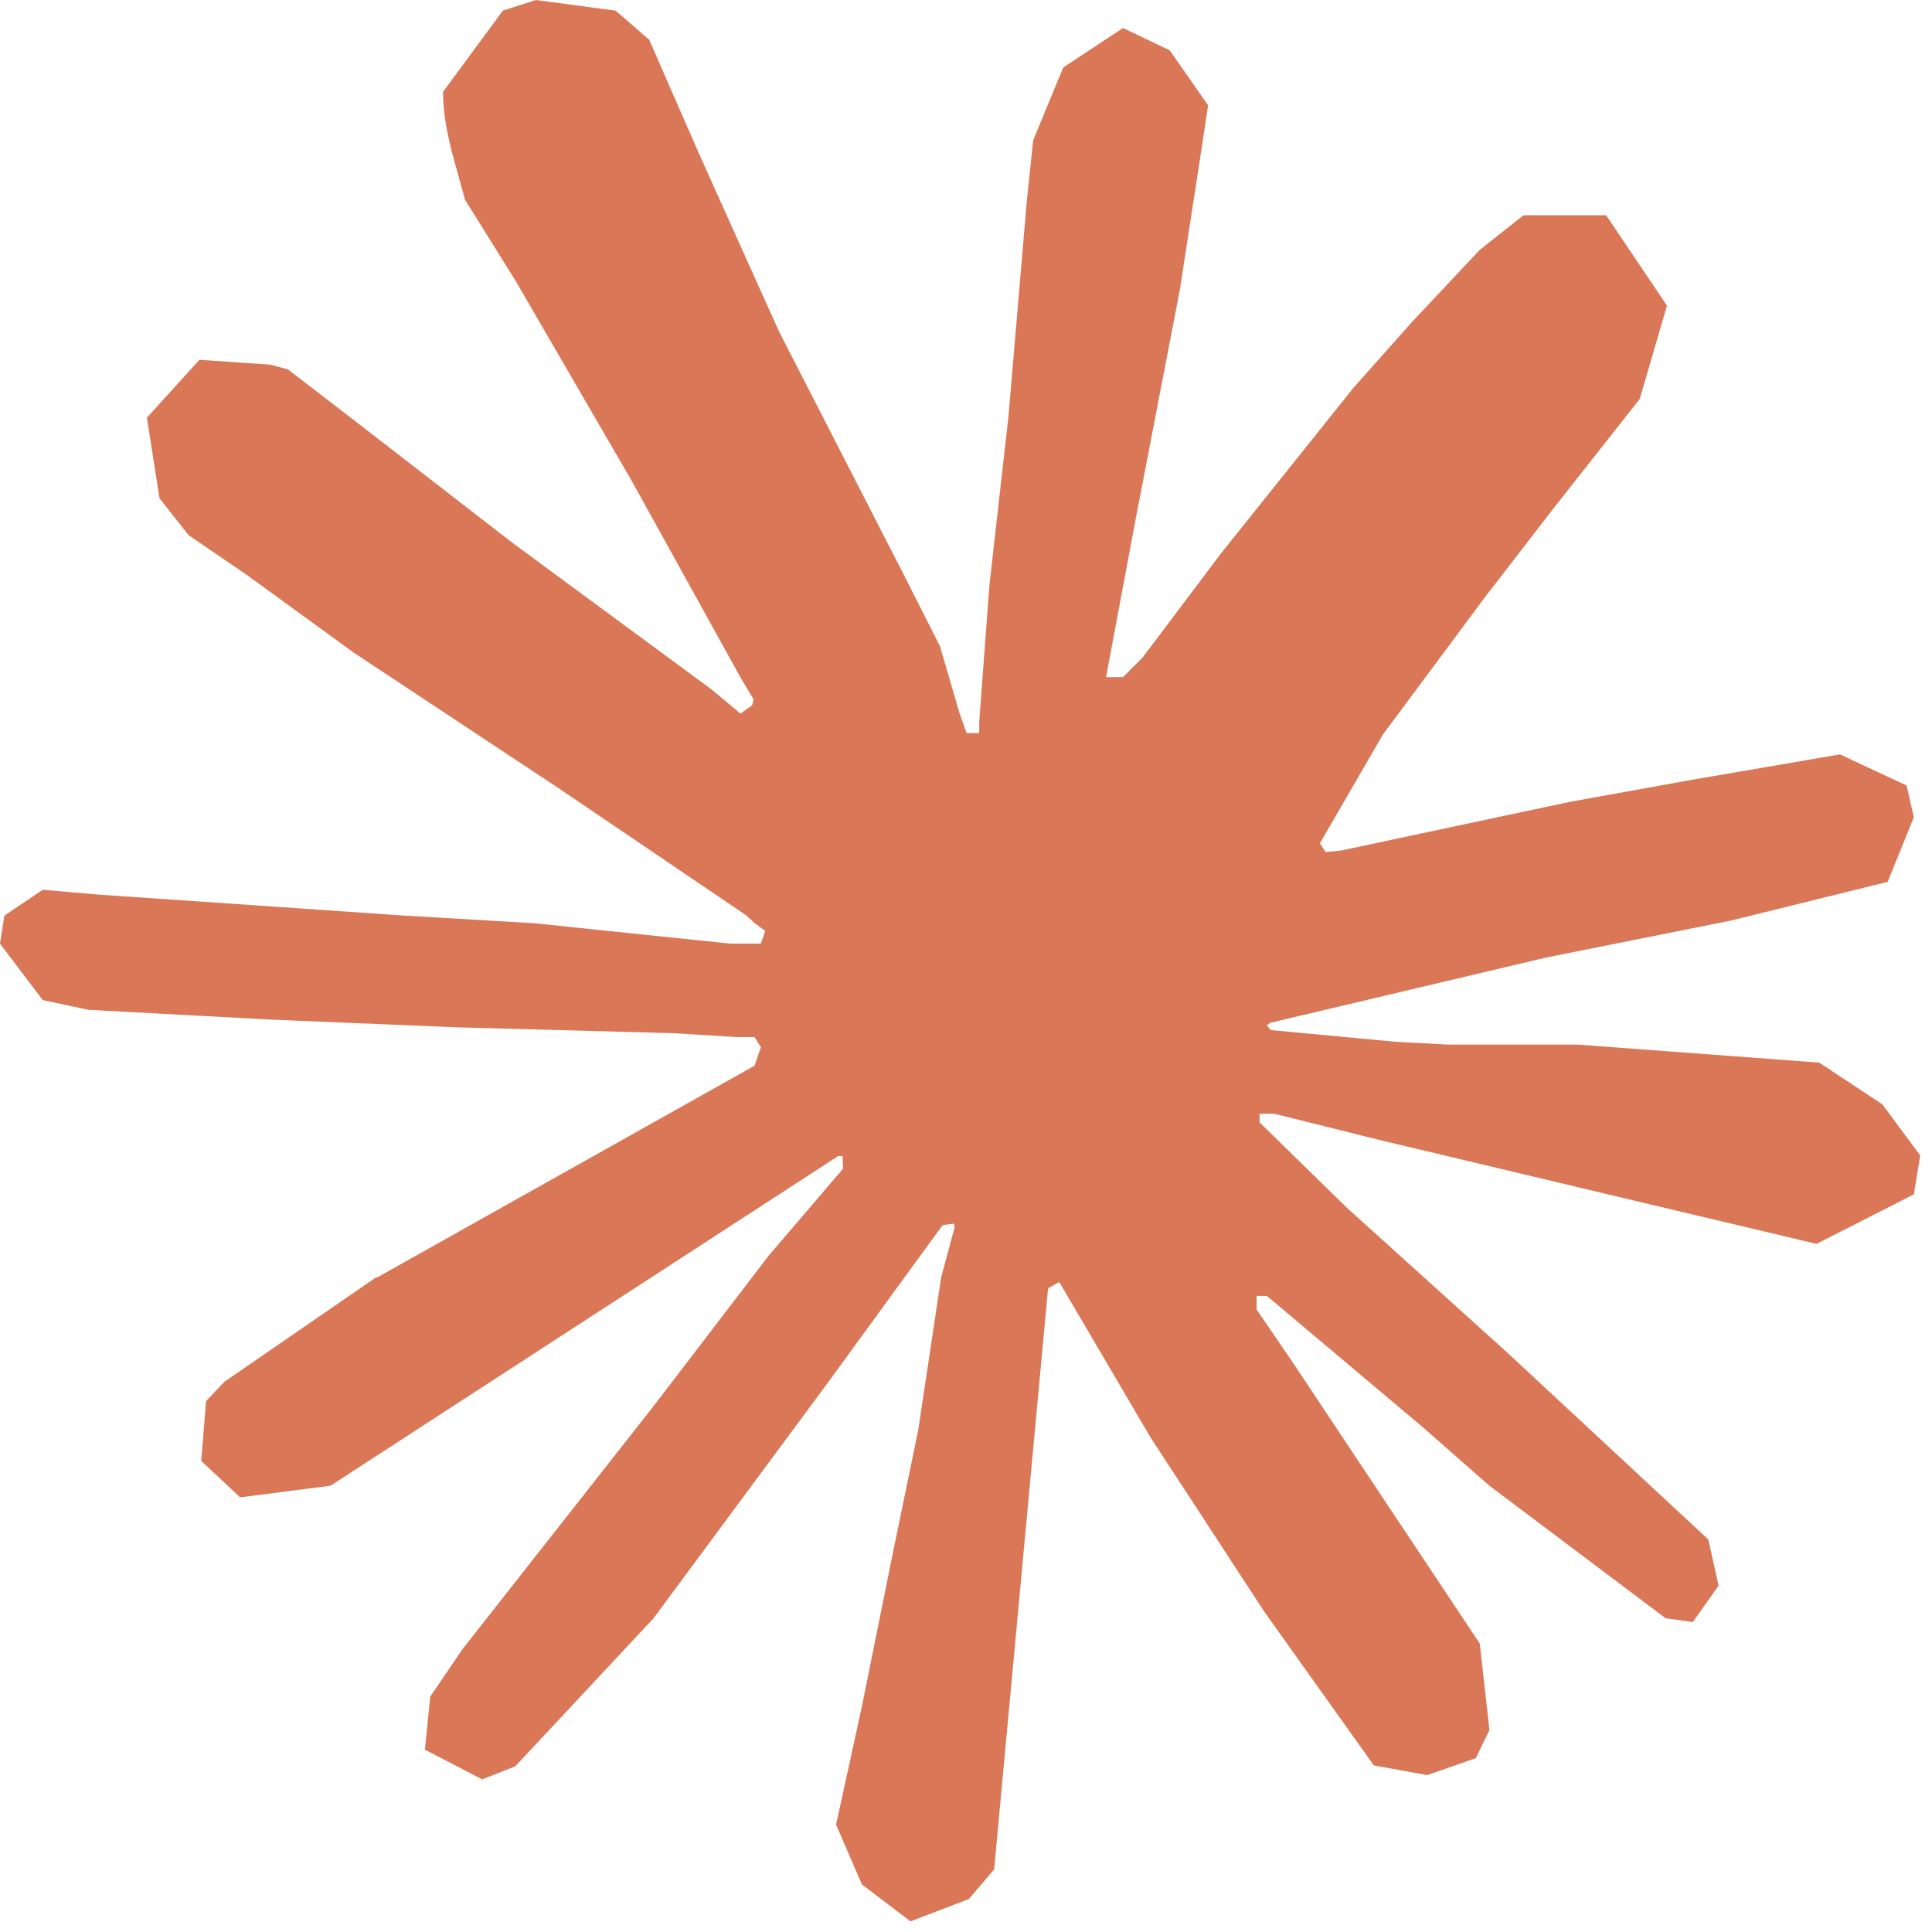
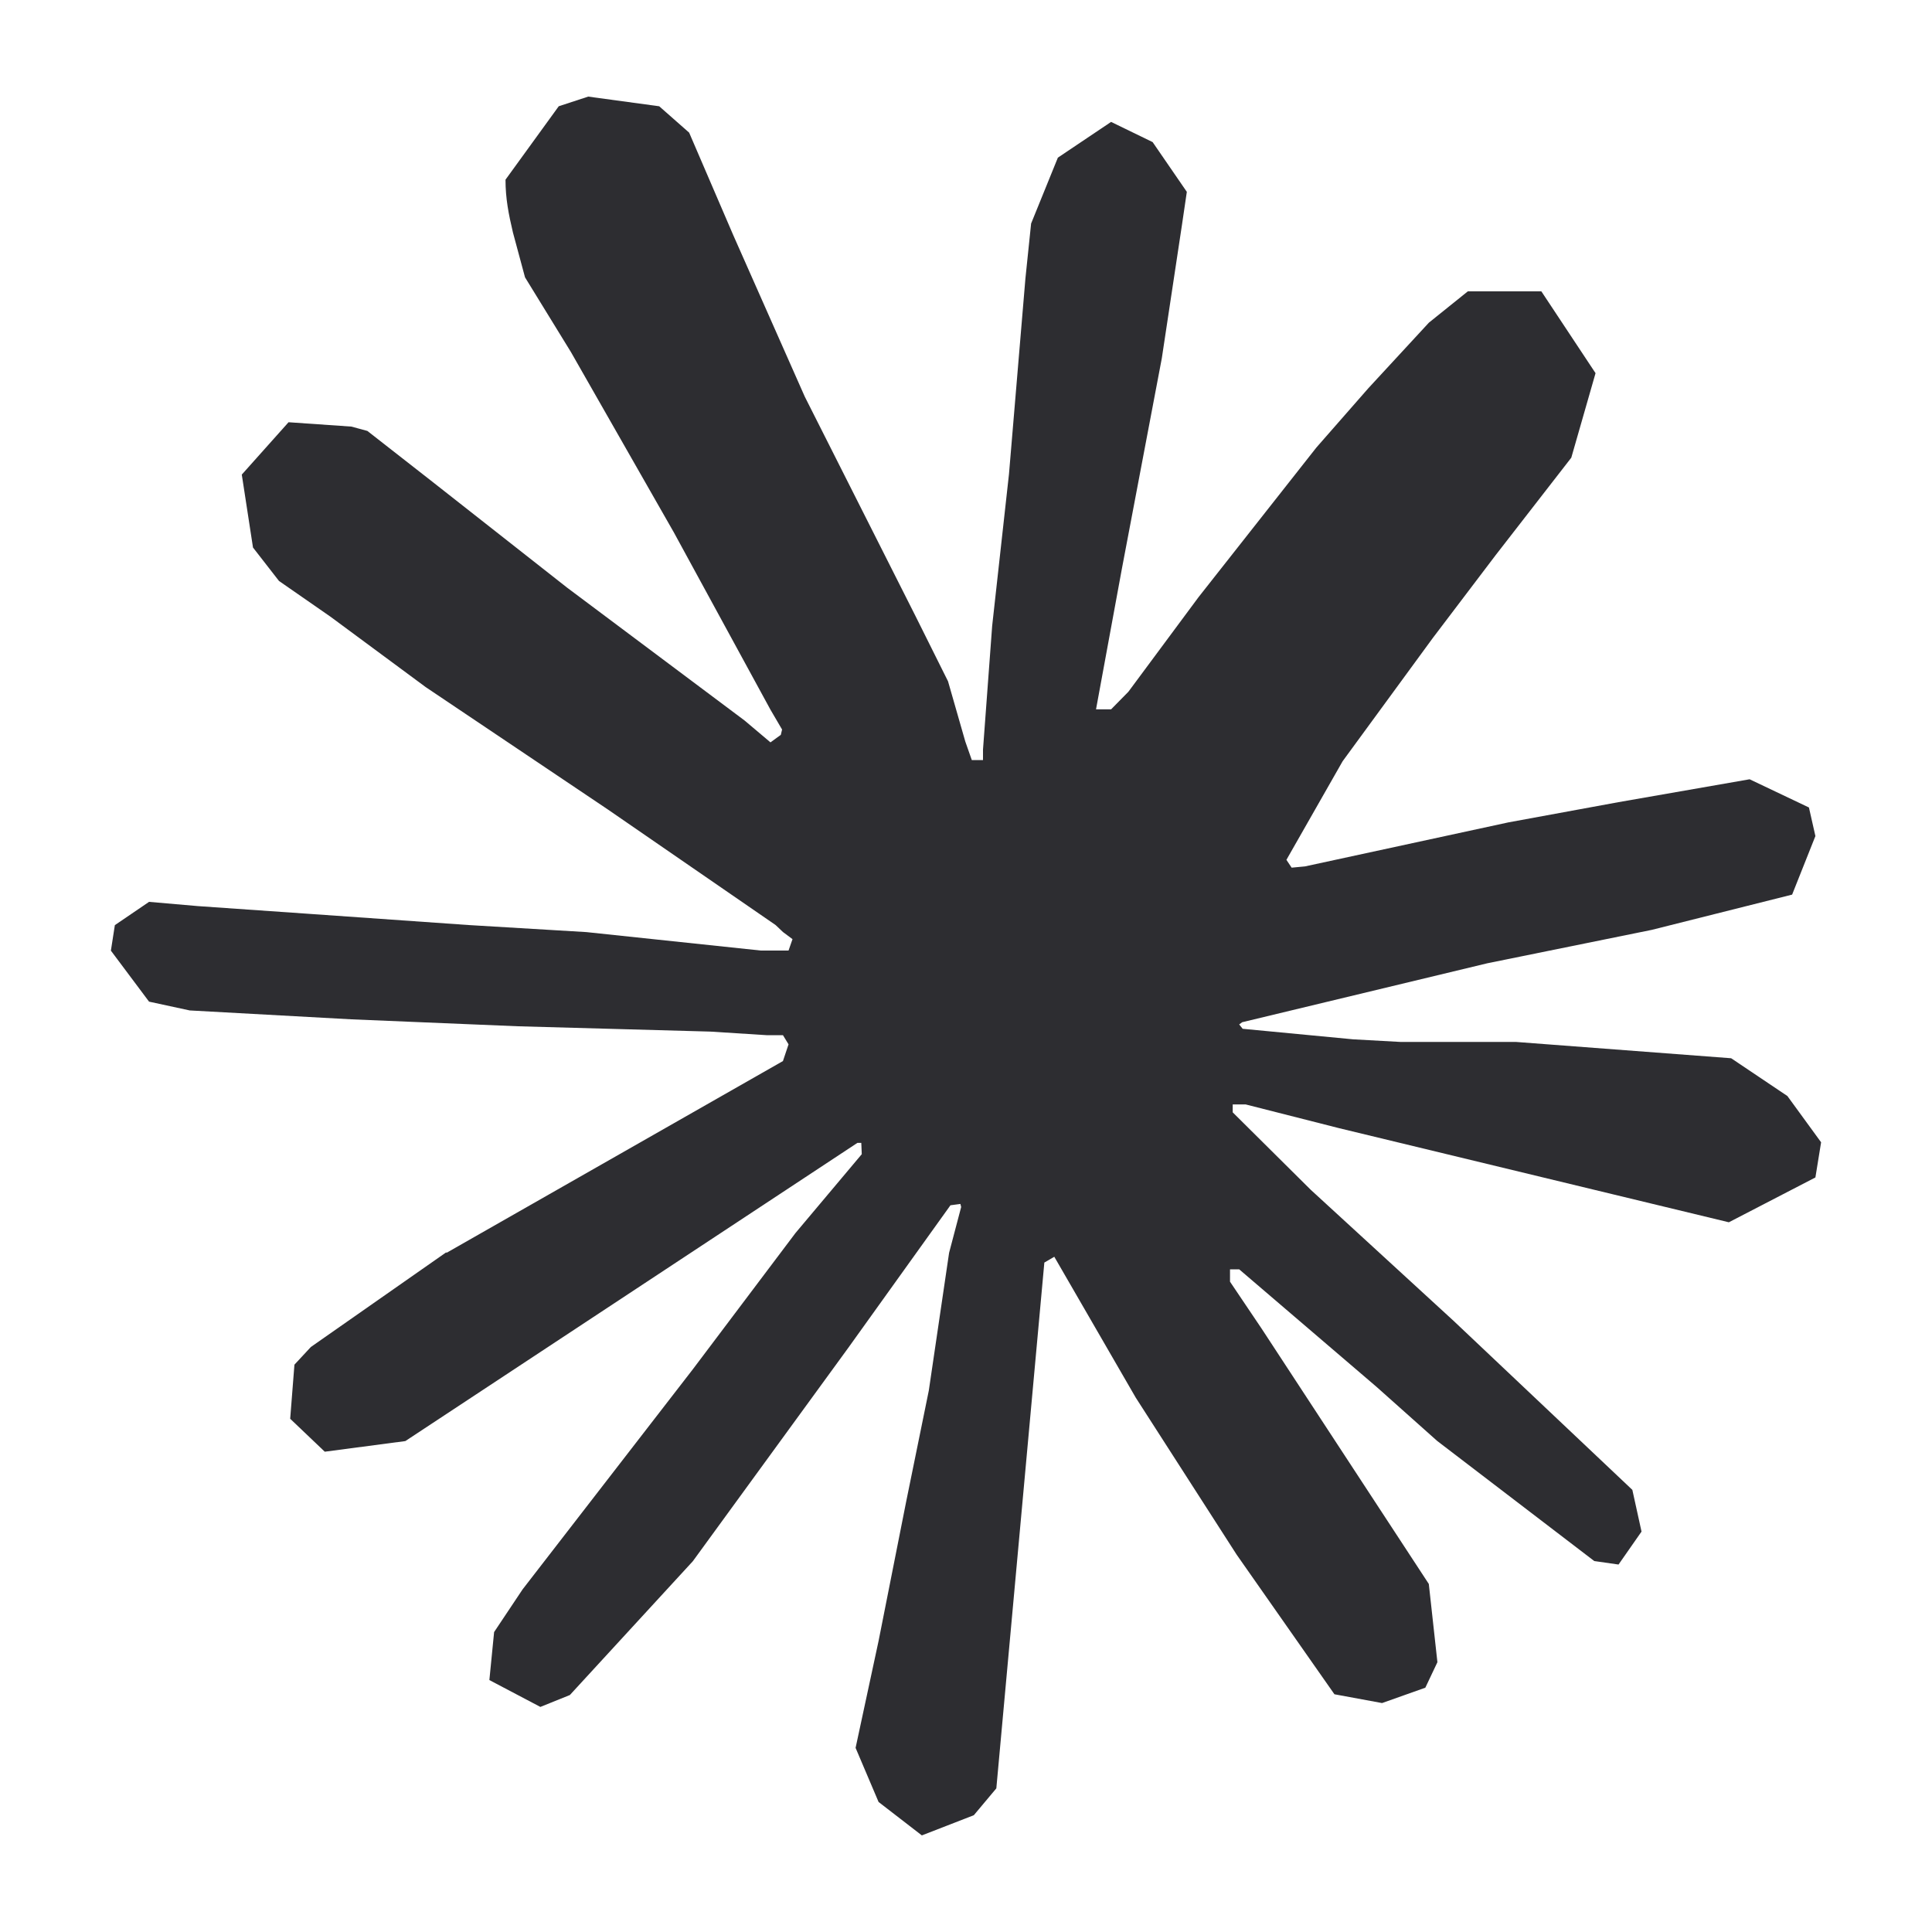
- <svg xmlns="http://www.w3.org/2000/svg" width="149" height="149" viewBox="0 0 149 149" fill="none">
-   <path d="M29.05 98.54L58.19 82.19L58.68 80.77L58.19 79.98H56.77L51.9 79.68L35.25 79.23L20.81 78.63L6.82 77.88L3.3 77.13L0 72.78L0.34 70.61L3.3 68.62L7.54 68.99L16.91 69.63L30.97 70.6L41.17 71.2L56.28 72.77H58.68L59.02 71.8L58.2 71.2L57.56 70.6L43.01 60.74L27.26 50.32L19.01 44.32L14.55 41.28L12.3 38.43L11.33 32.21L15.38 27.75L20.82 28.12L22.21 28.49L27.72 32.73L39.49 41.84L54.86 53.16L57.11 55.03L58.01 54.39L58.12 53.94L57.11 52.25L48.75 37.14L39.83 21.77L35.86 15.4L34.81 11.58C34.44 10.01 34.17 8.69 34.17 7.08L38.78 0.82L41.33 0L47.48 0.82L50.07 3.07L53.89 11.81L60.08 25.57L69.68 44.28L72.49 49.83L73.99 54.97L74.55 56.54H75.52V55.64L76.31 45.1L77.77 32.16L79.19 15.51L79.68 10.82L82 5.2L86.61 2.16L90.21 3.88L93.17 8.12L92.76 10.86L91 22.3L87.55 40.22L85.3 52.22H86.61L88.11 50.72L94.18 42.66L104.38 29.91L108.88 24.85L114.13 19.26L117.5 16.6H123.87L128.56 23.57L126.46 30.77L119.9 39.09L114.46 46.14L106.66 56.64L101.79 65.04L102.24 65.71L103.4 65.6L121.02 61.85L130.54 60.13L141.9 58.18L147.04 60.58L147.6 63.02L145.58 68.01L133.43 71.01L119.18 73.86L97.96 78.88L97.7 79.07L98 79.44L107.56 80.34L111.65 80.56H121.66L140.3 81.95L145.17 85.17L148.09 89.11L147.6 92.11L140.1 95.93L129.98 93.53L106.36 87.91L98.26 85.89H97.14V86.56L103.89 93.16L116.26 104.33L131.75 118.73L132.54 122.29L130.55 125.1L128.45 124.8L114.84 114.56L109.59 109.95L97.7 99.94H96.91V100.99L99.65 105L114.12 126.75L114.87 133.42L113.82 135.59L110.07 136.9L105.95 136.15L97.48 124.26L88.74 110.87L81.69 98.87L80.83 99.36L76.67 144.17L74.72 146.46L70.22 148.18L66.47 145.33L64.48 140.72L66.47 131.61L68.87 119.72L70.82 110.27L72.58 98.53L73.63 94.63L73.56 94.37L72.7 94.48L63.85 106.63L50.39 124.82L39.74 136.22L37.19 137.23L32.77 134.94L33.18 130.85L35.65 127.21L50.39 108.46L59.28 96.84L65.02 90.13L64.98 89.16H64.64L25.49 114.58L18.52 115.48L15.52 112.67L15.89 108.06L17.31 106.56L29.08 98.46L29.04 98.5L29.05 98.54Z" fill="#D97757" />
+ <svg xmlns="http://www.w3.org/2000/svg" width="20" height="20" viewBox="0 0 20 20" fill="none">
+   <path d="M4.621 12.97L8.105 10.984L8.163 10.811L8.105 10.716H7.935L7.353 10.679L5.362 10.624L3.636 10.552L1.964 10.46L1.543 10.369L1.148 9.841L1.189 9.577L1.543 9.336L2.05 9.38L3.17 9.458L4.851 9.576L6.07 9.649L7.876 9.84H8.163L8.204 9.722L8.106 9.649L8.029 9.576L6.29 8.378L4.407 7.113L3.421 6.384L2.888 6.014L2.619 5.668L2.503 4.913L2.987 4.371L3.637 4.416L3.803 4.461L4.462 4.976L5.869 6.082L7.707 7.458L7.976 7.685L8.083 7.607L8.096 7.552L7.976 7.347L6.976 5.512L5.91 3.644L5.435 2.871L5.31 2.407C5.265 2.216 5.233 2.056 5.233 1.86L5.784 1.1L6.089 1L6.824 1.1L7.134 1.373L7.591 2.435L8.331 4.106L9.478 6.379L9.814 7.053L9.993 7.677L10.06 7.868H10.176V7.759L10.271 6.478L10.445 4.907L10.615 2.884L10.674 2.314L10.951 1.632L11.502 1.262L11.932 1.471L12.286 1.986L12.237 2.319L12.027 3.709L11.614 5.886L11.346 7.343H11.502L11.681 7.161L12.407 6.182L13.627 4.633L14.165 4.019L14.792 3.34L15.195 3.016H15.956L16.517 3.863L16.266 4.738L15.482 5.748L14.832 6.605L13.899 7.88L13.317 8.901L13.371 8.982L13.509 8.969L15.616 8.513L16.754 8.304L18.112 8.067L18.726 8.359L18.793 8.655L18.552 9.261L17.099 9.626L15.396 9.972L12.859 10.582L12.828 10.605L12.864 10.65L14.007 10.759L14.496 10.786H15.692L17.921 10.955L18.503 11.346L18.852 11.825L18.793 12.189L17.897 12.653L16.687 12.361L13.863 11.679L12.895 11.433H12.761V11.515L13.568 12.316L15.047 13.673L16.898 15.423L16.993 15.855L16.755 16.196L16.504 16.16L14.877 14.916L14.249 14.356L12.828 13.14H12.733V13.268L13.061 13.755L14.791 16.397L14.88 17.207L14.755 17.471L14.307 17.63L13.814 17.539L12.802 16.094L11.757 14.468L10.914 13.01L10.811 13.07L10.314 18.513L10.081 18.791L9.543 19L9.095 18.654L8.857 18.094L9.095 16.987L9.381 15.543L9.615 14.395L9.825 12.969L9.95 12.495L9.942 12.463L9.839 12.477L8.781 13.953L7.172 16.162L5.899 17.547L5.594 17.67L5.066 17.392L5.115 16.895L5.41 16.453L7.172 14.175L8.235 12.764L8.921 11.948L8.916 11.831H8.876L4.196 14.918L3.362 15.028L3.004 14.687L3.048 14.127L3.218 13.944L4.625 12.96L4.62 12.965L4.621 12.97Z" fill="#2D2D31" />
</svg>
